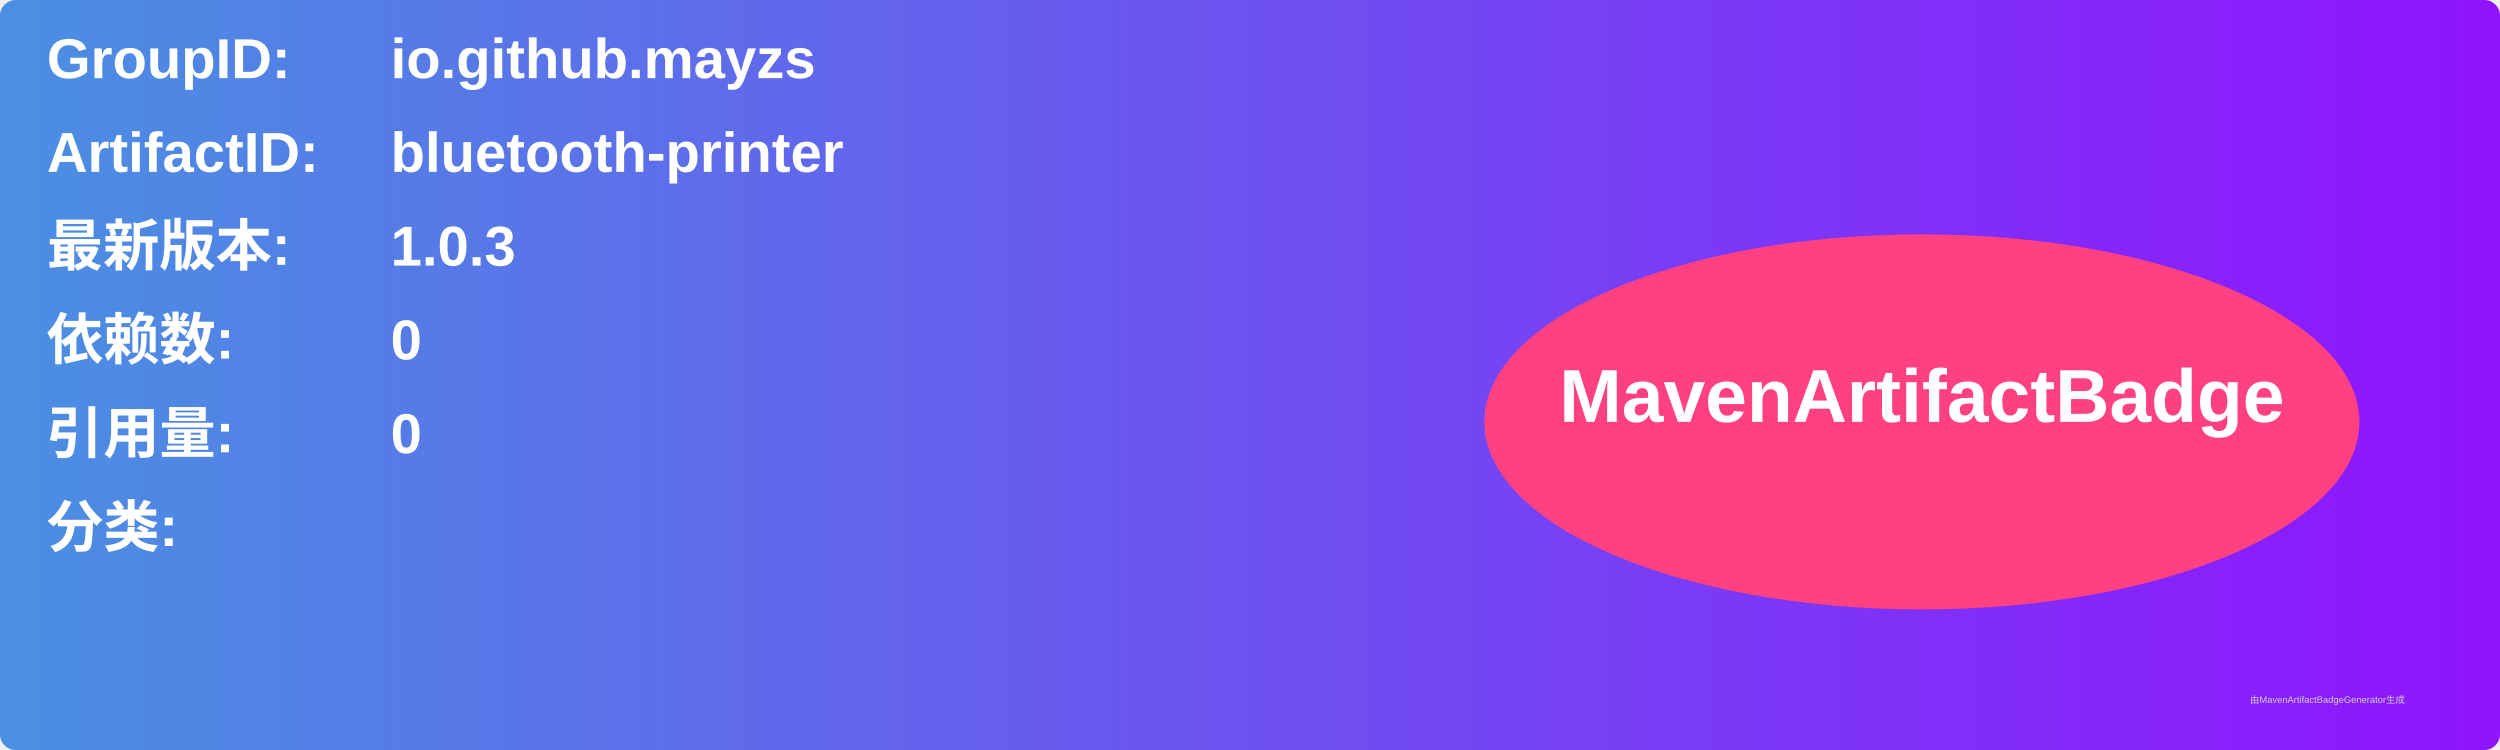
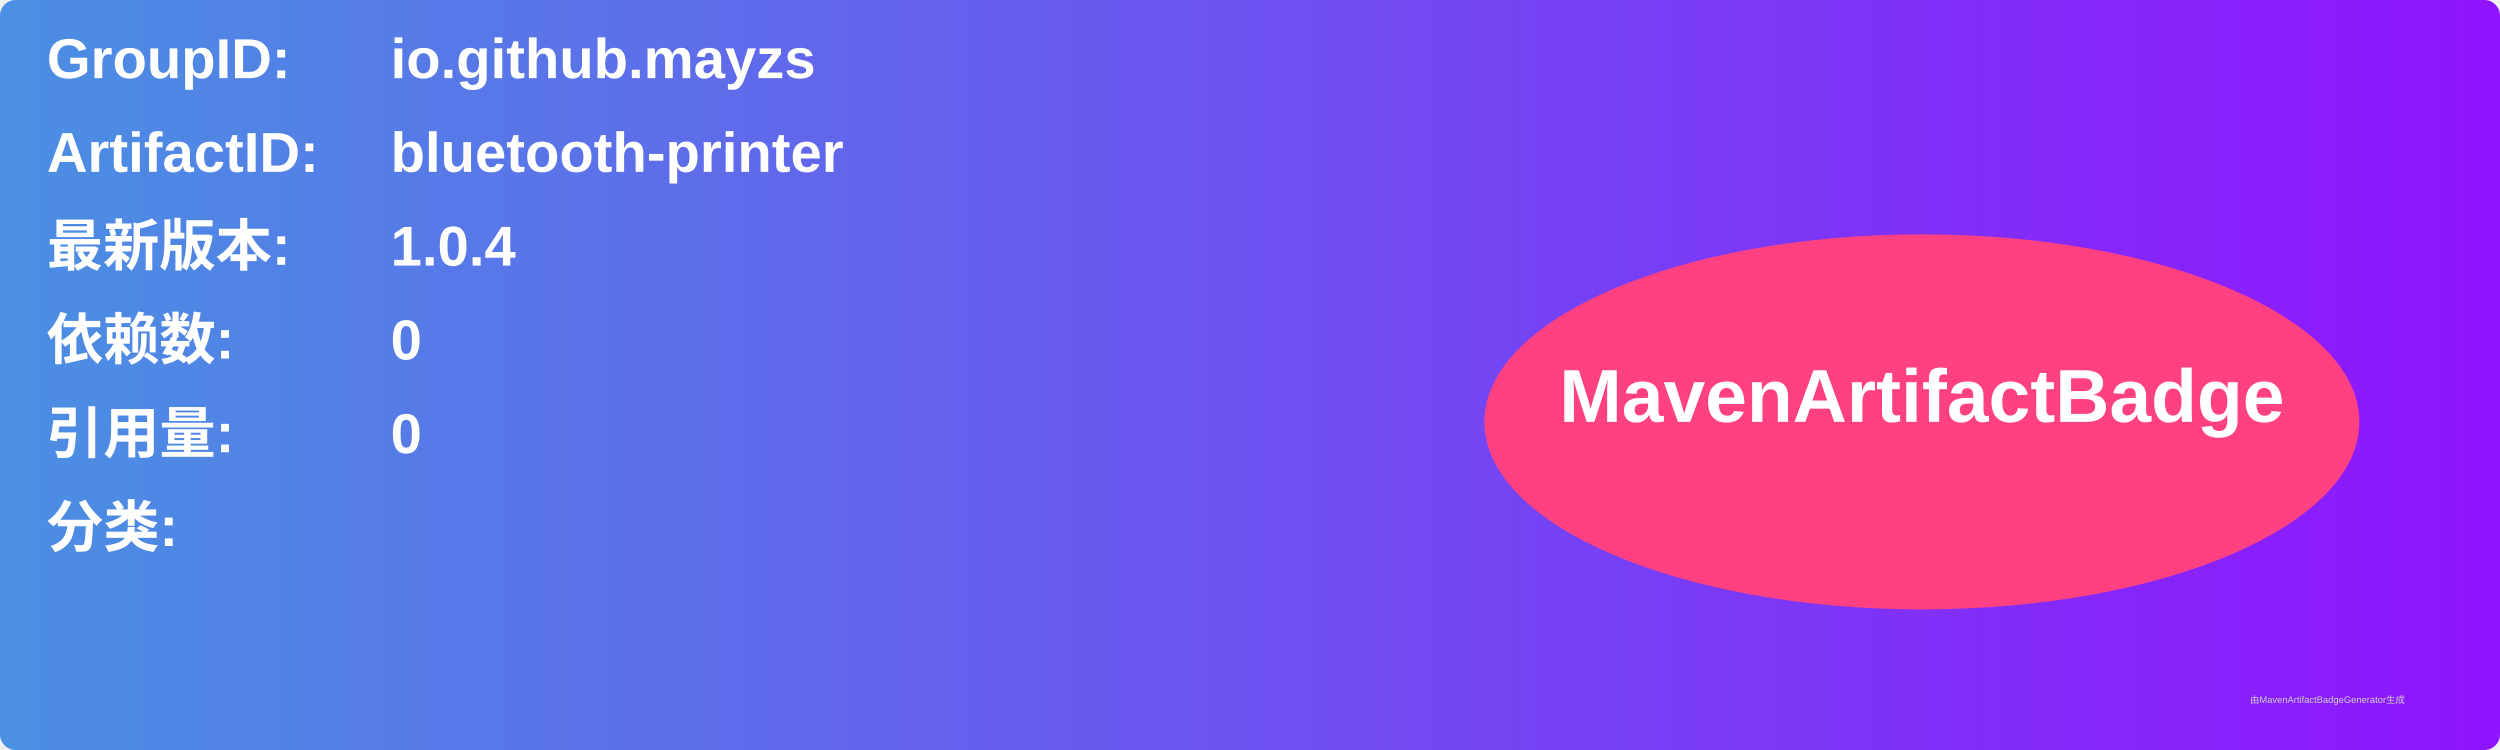
<svg xmlns="http://www.w3.org/2000/svg" width="800" height="240" viewBox="0 0 800 240">
  <linearGradient id="grad" x1="0%" y1="0%" x2="100%" y2="0%">
    <stop offset="0%" stop-color="#4a90e2" />
    <stop offset="100%" stop-color="#9013fe" />
  </linearGradient>
  <rect width="100%" height="100%" rx="5" ry="5" fill="url(#grad)" />
  <g transform="translate(15, 15)">
    <text x="0" y="10" font-family="Arial" font-size="18" fill="white" font-weight="bold" width="260">GroupID:</text>
    <text x="110" y="10" font-family="Arial" font-size="18" fill="white" font-weight="bold" width="460">io.github.mayzs</text>
    <text x="0" y="40" font-family="Arial" font-size="18" fill="white" font-weight="bold" width="260">ArtifactID:</text>
    <text x="110" y="40" font-family="Arial" font-size="18" fill="white" font-weight="bold" width="460">bluetooth-printer</text>
    <text x="0" y="70" font-family="Arial" font-size="18" fill="white" font-weight="bold">最新版本:</text>
    <text x="110" y="70" font-family="Arial" font-size="18" fill="white" font-weight="bold">
-       <tspan font-weight="bold">1.0.3</tspan>
+       <tspan font-weight="bold">1.0.4</tspan>
    </text>
    <text x="0" y="100" font-family="Arial" font-size="18" fill="white" font-weight="bold">依赖数: </text>
    <text x="110" y="100" font-family="Arial" font-size="18" fill="white">
      <tspan font-weight="bold">0</tspan>
    </text>
    <text x="0" y="130" font-family="Arial" font-size="18" fill="white" font-weight="bold">引用量: </text>
    <text x="110" y="130" font-family="Arial" font-size="18" fill="white">
      <tspan font-weight="bold">0</tspan>
    </text>
    <text x="0" y="160" font-family="Arial" font-size="18" fill="white" font-weight="bold">分类:</text>
    <text x="10" y="190" font-family="Arial" font-size="10" fill="white">
      <tspan font-weight="bold" />
    </text>
    <ellipse cx="600" cy="120" rx="140" ry="60" fill="#ff4081" />
    <text x="600" y="120" text-anchor="middle" font-family="Arial" font-size="24" fill="white" font-weight="bold">MavenArtifactBadge</text>
  </g>
  <text x="720" y="225" font-family="Arial" font-size="3" fill="#d0d0d0">由MavenArtifactBadgeGenerator生成</text>
</svg>
